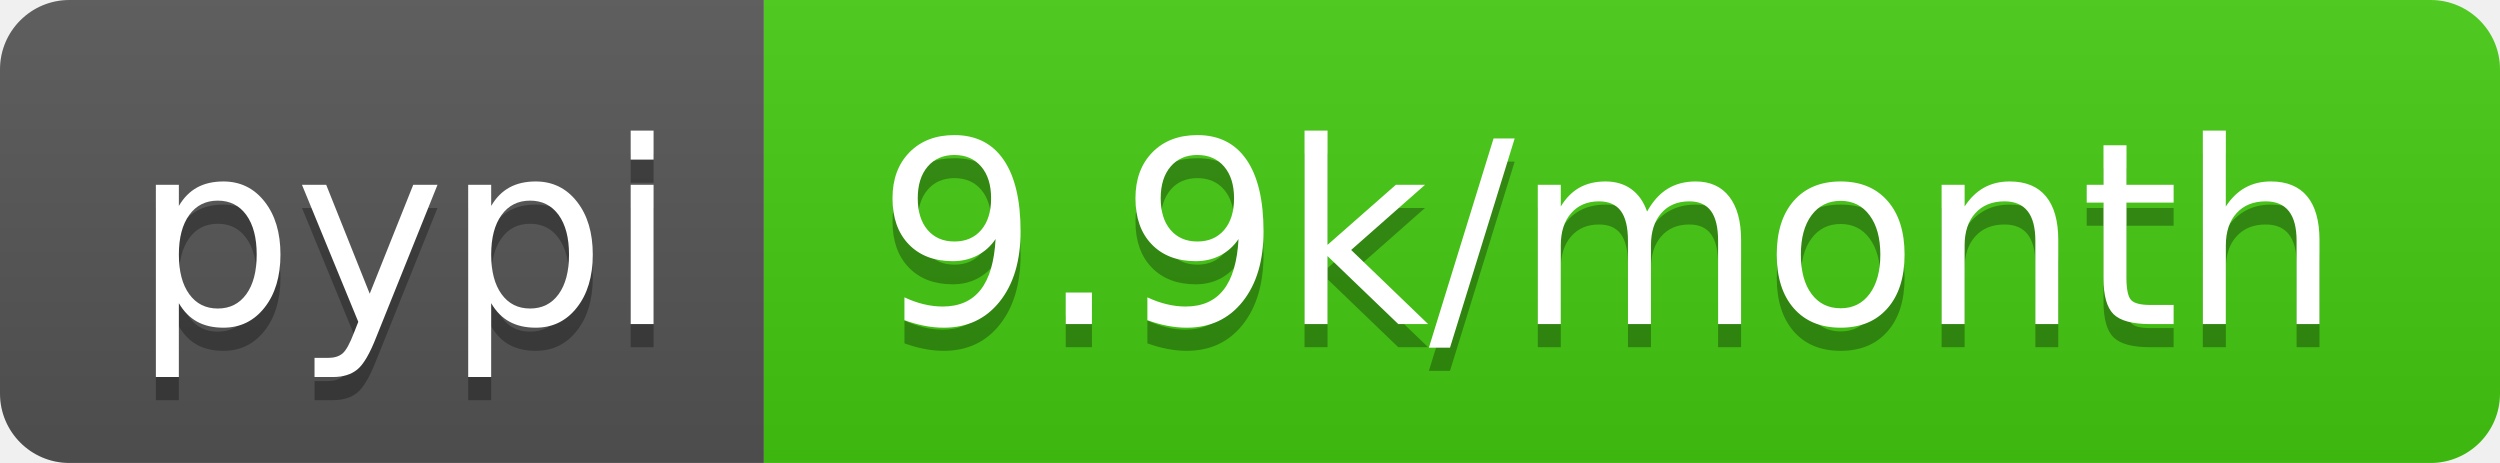
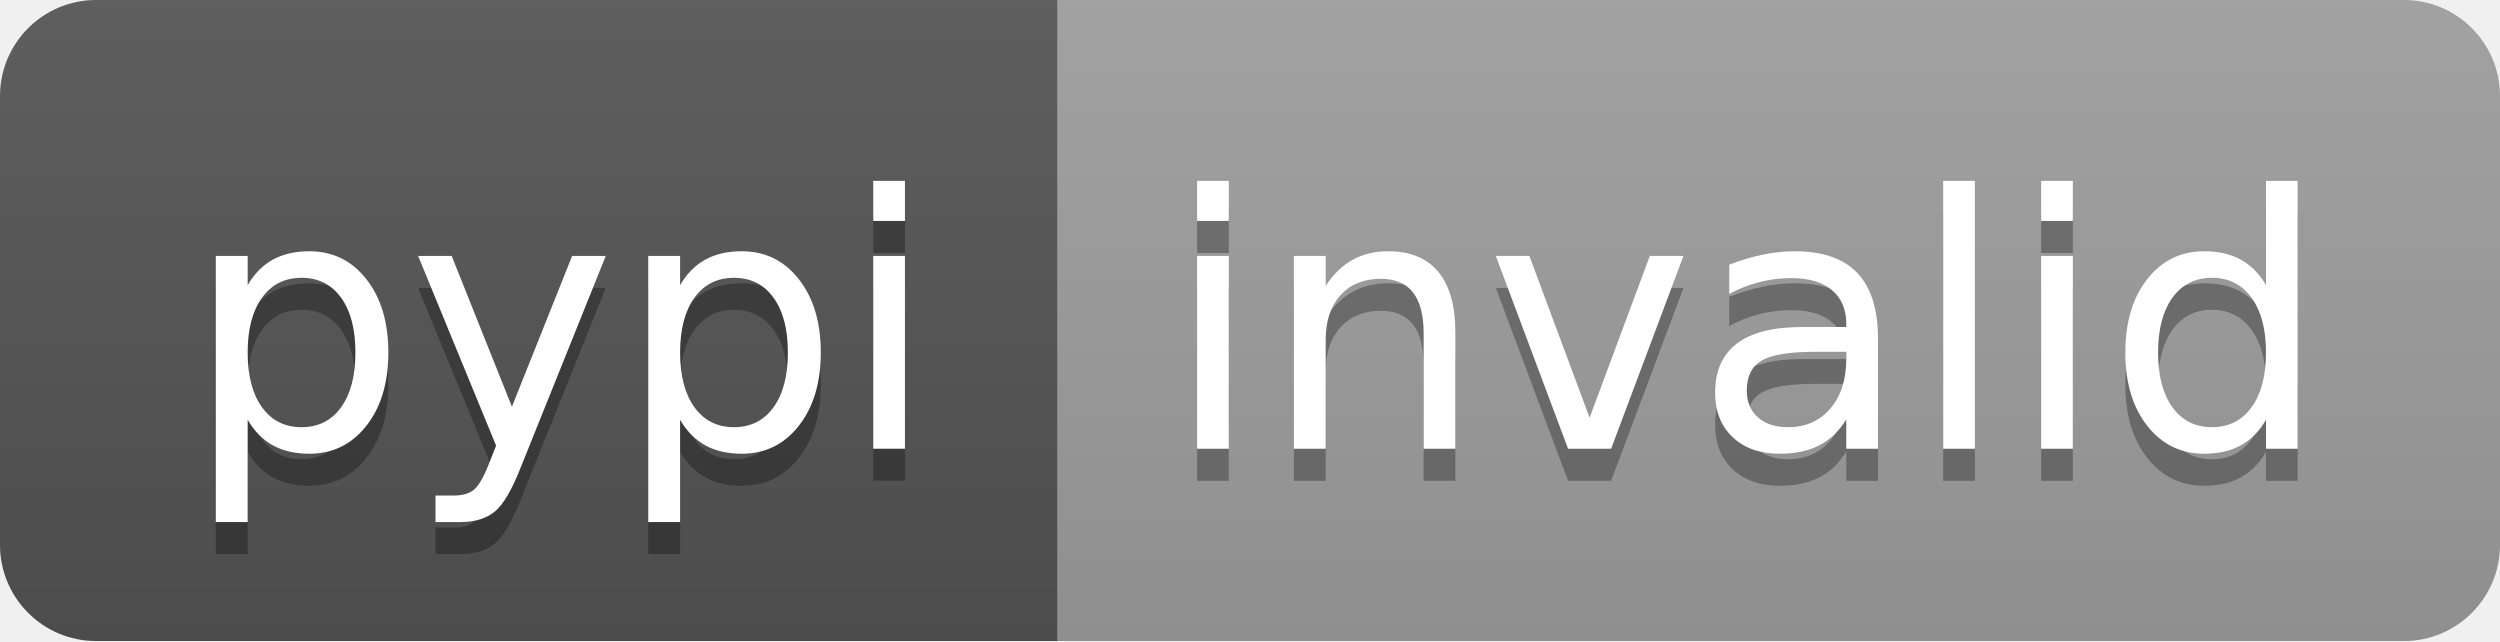
- <svg xmlns="http://www.w3.org/2000/svg" width="108" height="20" role="img" aria-label="pypi: 9.9k/month">
+ <svg xmlns="http://www.w3.org/2000/svg" width="78" height="20" role="img" aria-label="pypi: invalid">
  <linearGradient id="s" x2="0" y2="100%">
    <stop offset="0" stop-color="#bbb" stop-opacity=".1" />
    <stop offset="1" stop-opacity=".1" />
  </linearGradient>
  <clipPath id="r">
-     <rect width="108" height="20" rx="3" fill="#fff" />
+     <rect width="78" height="20" rx="3" fill="#fff" />
  </clipPath>
  <g clip-path="url(#r)">
    <rect width="33" height="20" fill="#555" />
-     <rect x="33" width="75" height="20" fill="#4c1" />
-     <rect width="108" height="20" fill="url(#s)" />
+     <rect x="33" width="45" height="20" fill="#9f9f9f" />
+     <rect width="78" height="20" fill="url(#s)" />
  </g>
  <g fill="#fff" text-anchor="middle" font-family="Verdana,Geneva,DejaVu Sans,sans-serif" text-rendering="geometricPrecision" font-size="110">
    <text aria-hidden="true" x="175" y="150" fill="#010101" fill-opacity=".3" transform="scale(.1)" textLength="230">pypi</text>
    <text x="175" y="140" transform="scale(.1)" fill="#fff" textLength="230">pypi</text>
-     <text aria-hidden="true" x="695" y="150" fill="#010101" fill-opacity=".3" transform="scale(.1)" textLength="650">9.9k/month</text>
-     <text x="695" y="140" transform="scale(.1)" fill="#fff" textLength="650">9.9k/month</text>
+     <text aria-hidden="true" x="545" y="150" fill="#010101" fill-opacity=".3" transform="scale(.1)" textLength="350">invalid</text>
+     <text x="545" y="140" transform="scale(.1)" fill="#fff" textLength="350">invalid</text>
  </g>
</svg>
